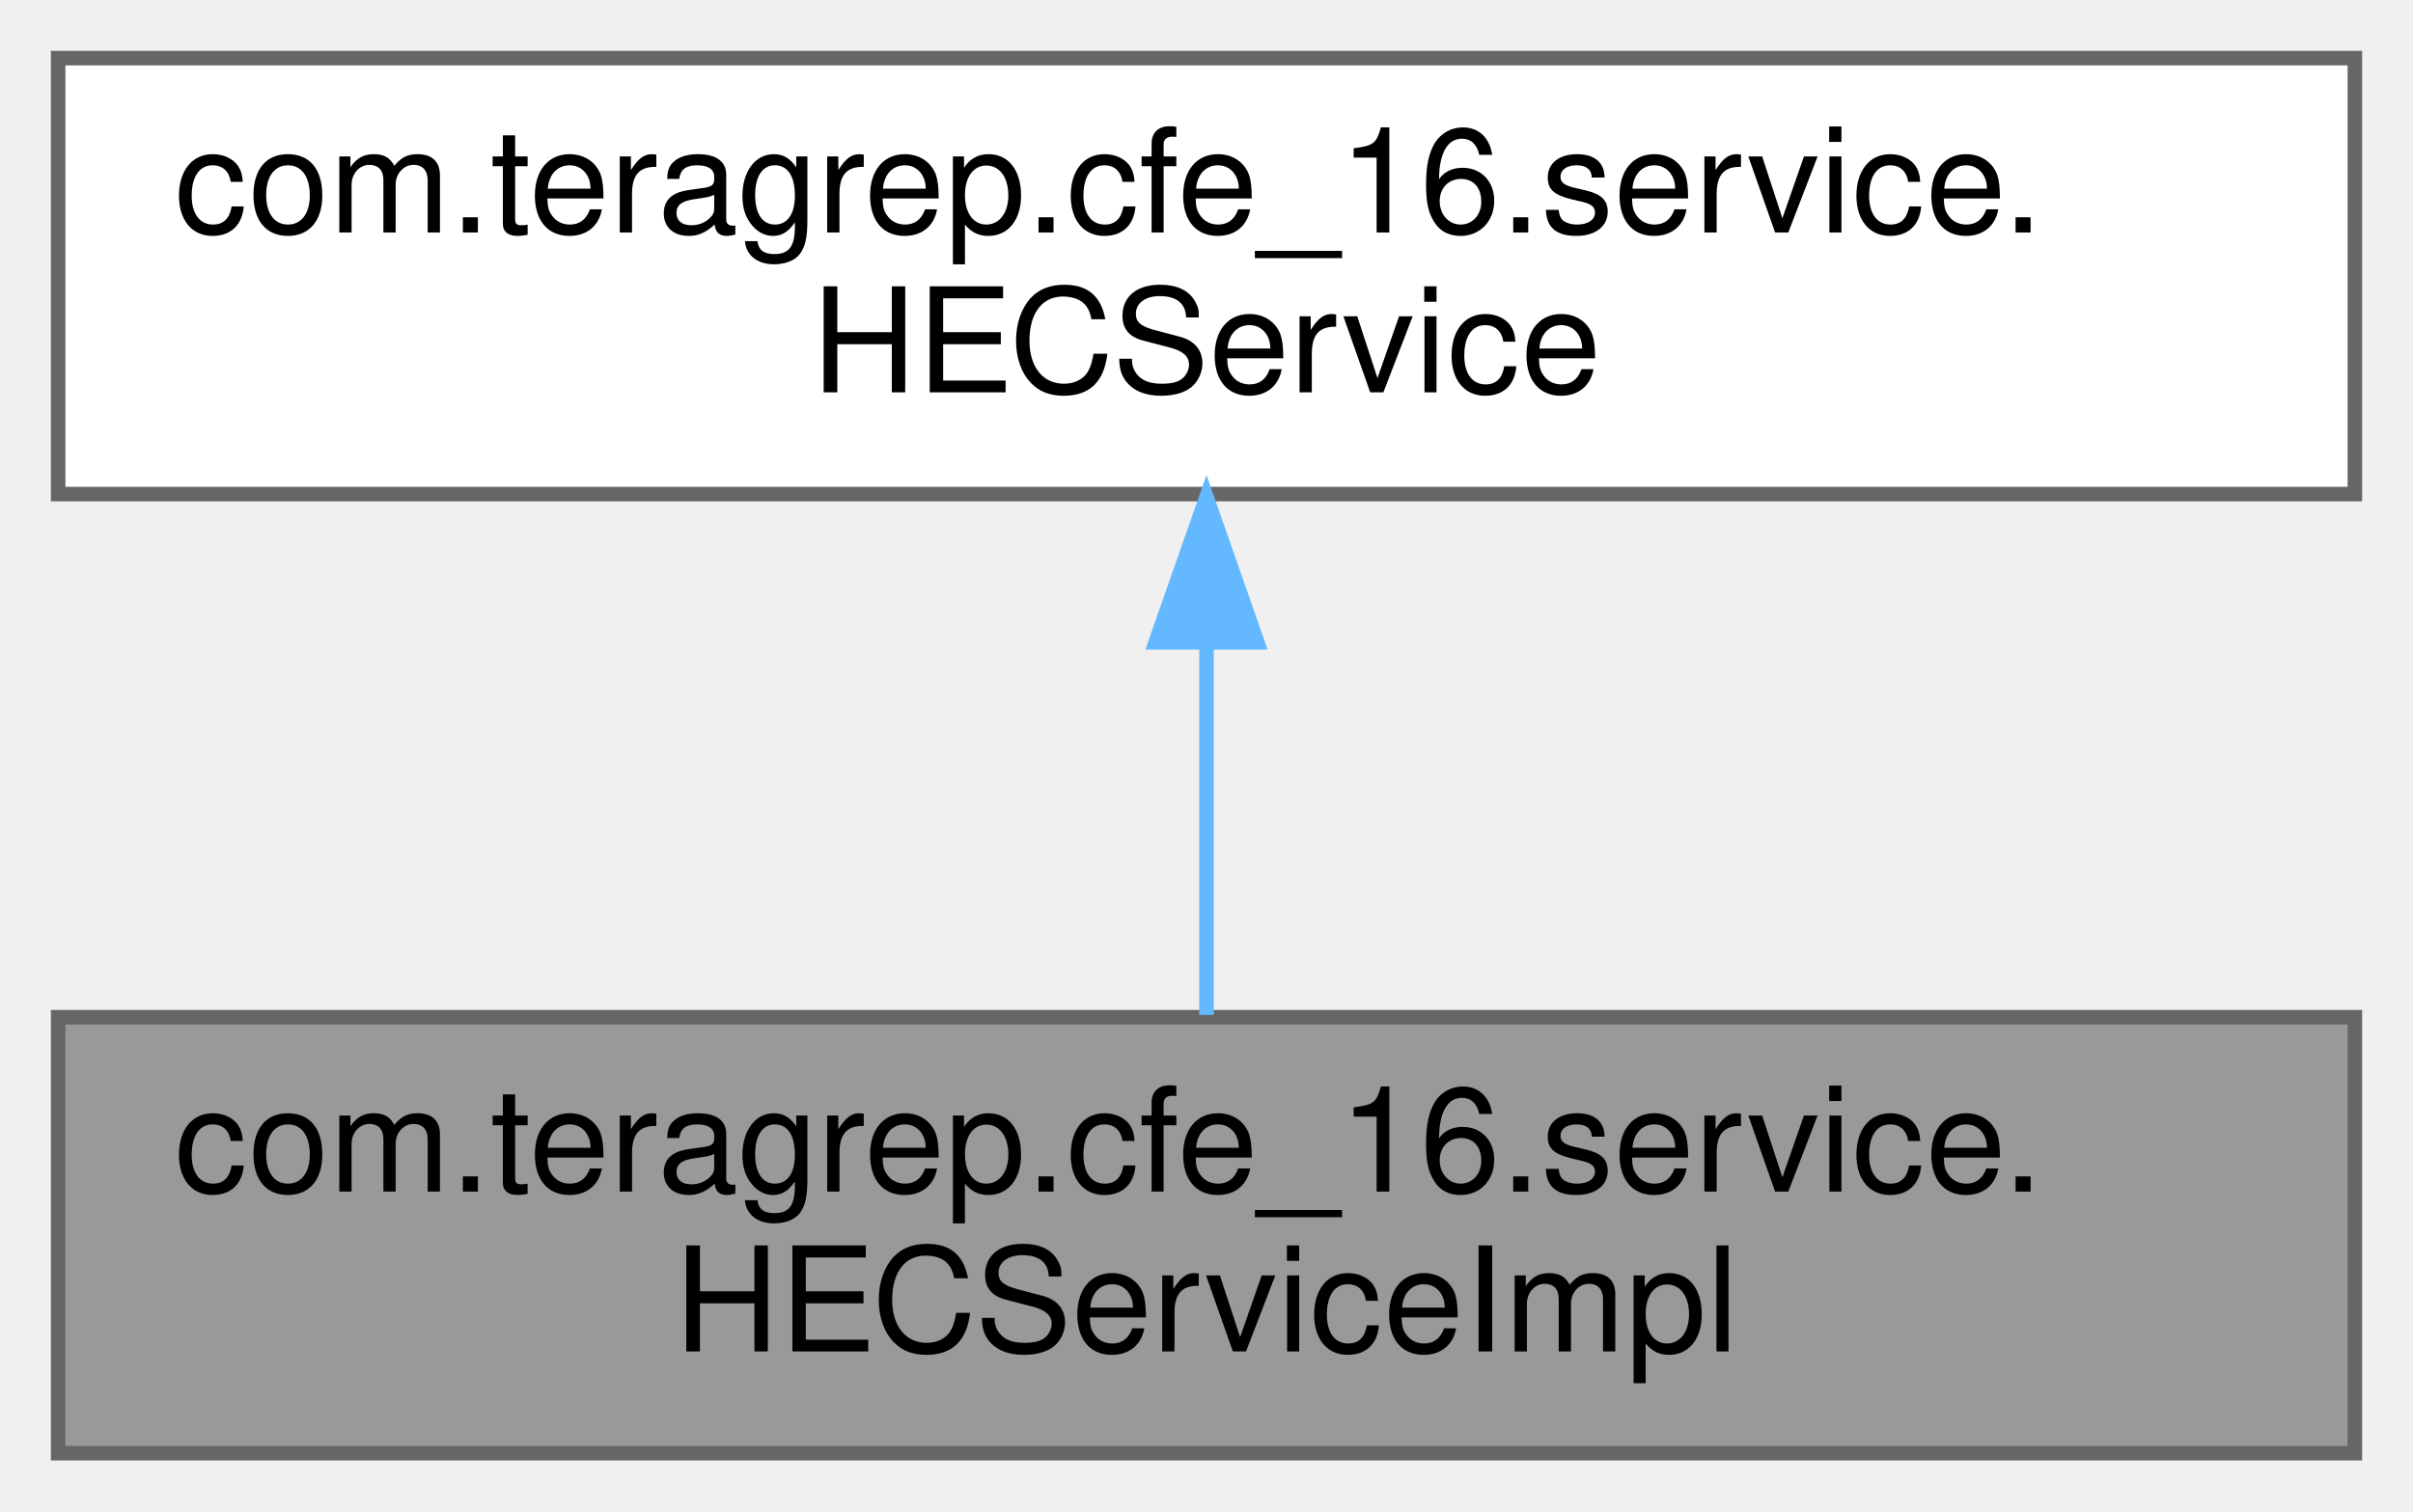
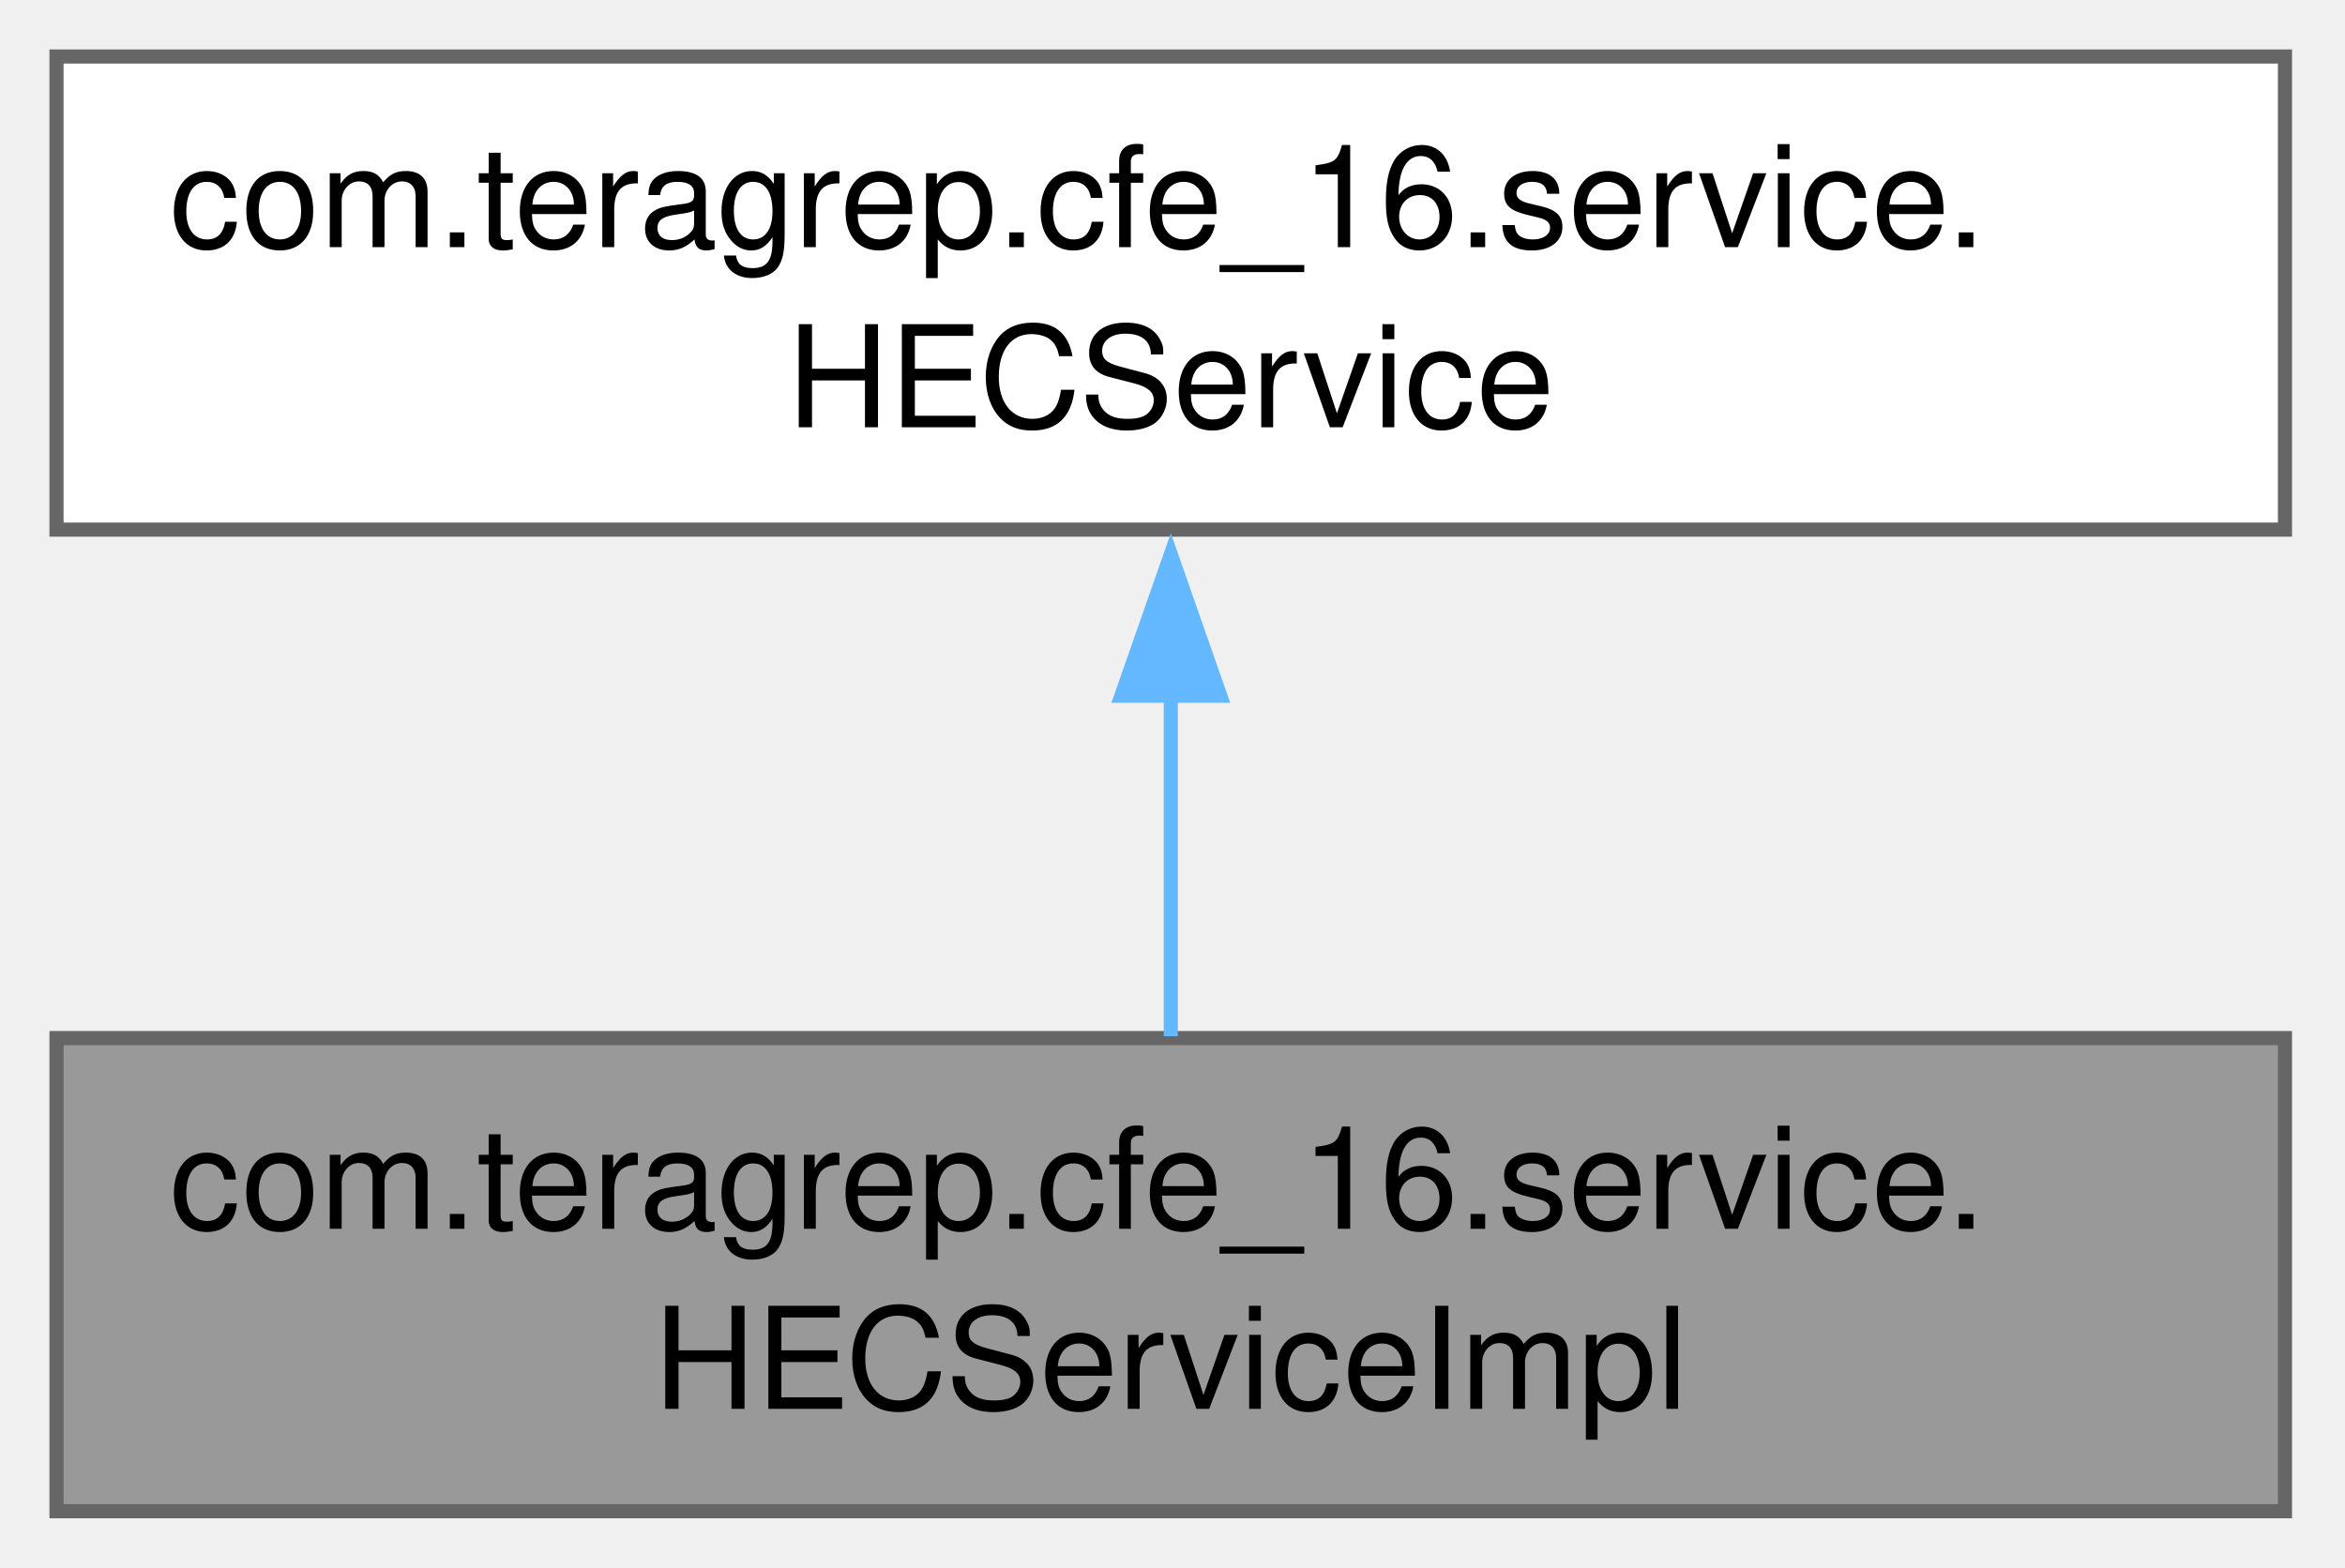
- <svg xmlns="http://www.w3.org/2000/svg" xmlns:xlink="http://www.w3.org/1999/xlink" width="166pt" height="104pt" viewBox="0.00 0.00 166.00 104.00">
-   <g id="graph0" class="graph" transform="scale(1 1) rotate(0) translate(4 100)">
+ <svg xmlns="http://www.w3.org/2000/svg" xmlns:xlink="http://www.w3.org/1999/xlink" width="166pt" height="111pt" viewBox="0.00 0.00 166.00 111.00">
+   <g id="graph0" class="graph" transform="scale(1 1) rotate(0) translate(4 107)">
    <g id="Node000001" class="node">
      <g id="a_Node000001">
        <a xlink:title="Implementation of the REST Service back end.">
-           <polygon fill="#999999" stroke="#666666" points="158,-30 0,-30 0,0 158,0 158,-30" />
-           <text text-anchor="start" x="8" y="-18" font-family="Helvetica,sans-Serif" font-size="10.00">com.teragrep.cfe_16.service.</text>
-           <text text-anchor="middle" x="79" y="-7" font-family="Helvetica,sans-Serif" font-size="10.00">HECServiceImpl</text>
+           <polygon fill="#999999" stroke="#666666" points="157.75,-33.5 0,-33.5 0,0 157.75,0 157.75,-33.5" />
+           <text xml:space="preserve" text-anchor="start" x="8" y="-20" font-family="Helvetica,sans-Serif" font-size="10.00">com.teragrep.cfe_16.service.</text>
+           <text xml:space="preserve" text-anchor="middle" x="78.88" y="-7.25" font-family="Helvetica,sans-Serif" font-size="10.00">HECServiceImpl</text>
        </a>
      </g>
    </g>
    <g id="Node000002" class="node">
      <g id="a_Node000002">
        <a xlink:href="interfacecom_1_1teragrep_1_1cfe__16_1_1service_1_1HECService.html" target="_top" xlink:title="An interface that specified the REST back end API.">
-           <polygon fill="white" stroke="#666666" points="158,-96 0,-96 0,-66 158,-66 158,-96" />
-           <text text-anchor="start" x="8" y="-84" font-family="Helvetica,sans-Serif" font-size="10.00">com.teragrep.cfe_16.service.</text>
-           <text text-anchor="middle" x="79" y="-73" font-family="Helvetica,sans-Serif" font-size="10.00">HECService</text>
+           <polygon fill="white" stroke="#666666" points="157.75,-103 0,-103 0,-69.5 157.75,-69.5 157.75,-103" />
+           <text xml:space="preserve" text-anchor="start" x="8" y="-89.5" font-family="Helvetica,sans-Serif" font-size="10.00">com.teragrep.cfe_16.service.</text>
+           <text xml:space="preserve" text-anchor="middle" x="78.88" y="-76.75" font-family="Helvetica,sans-Serif" font-size="10.00">HECService</text>
        </a>
      </g>
    </g>
    <g id="edge1_Node000001_Node000002" class="edge">
      <g id="a_edge1_Node000001_Node000002">
        <a xlink:title=" ">
-           <path fill="none" stroke="#63b8ff" d="M79,-55.54C79,-46.96 79,-37.61 79,-30.16" />
-           <polygon fill="#63b8ff" stroke="#63b8ff" points="75.5,-55.8 79,-65.8 82.5,-55.8 75.5,-55.8" />
+           <path fill="none" stroke="#63b8ff" d="M78.88,-57.81C78.88,-49.59 78.88,-40.84 78.88,-33.63" />
+           <polygon fill="#63b8ff" stroke="#63b8ff" points="75.38,-57.74 78.88,-67.74 82.38,-57.74 75.38,-57.74" />
        </a>
      </g>
    </g>
  </g>
</svg>
